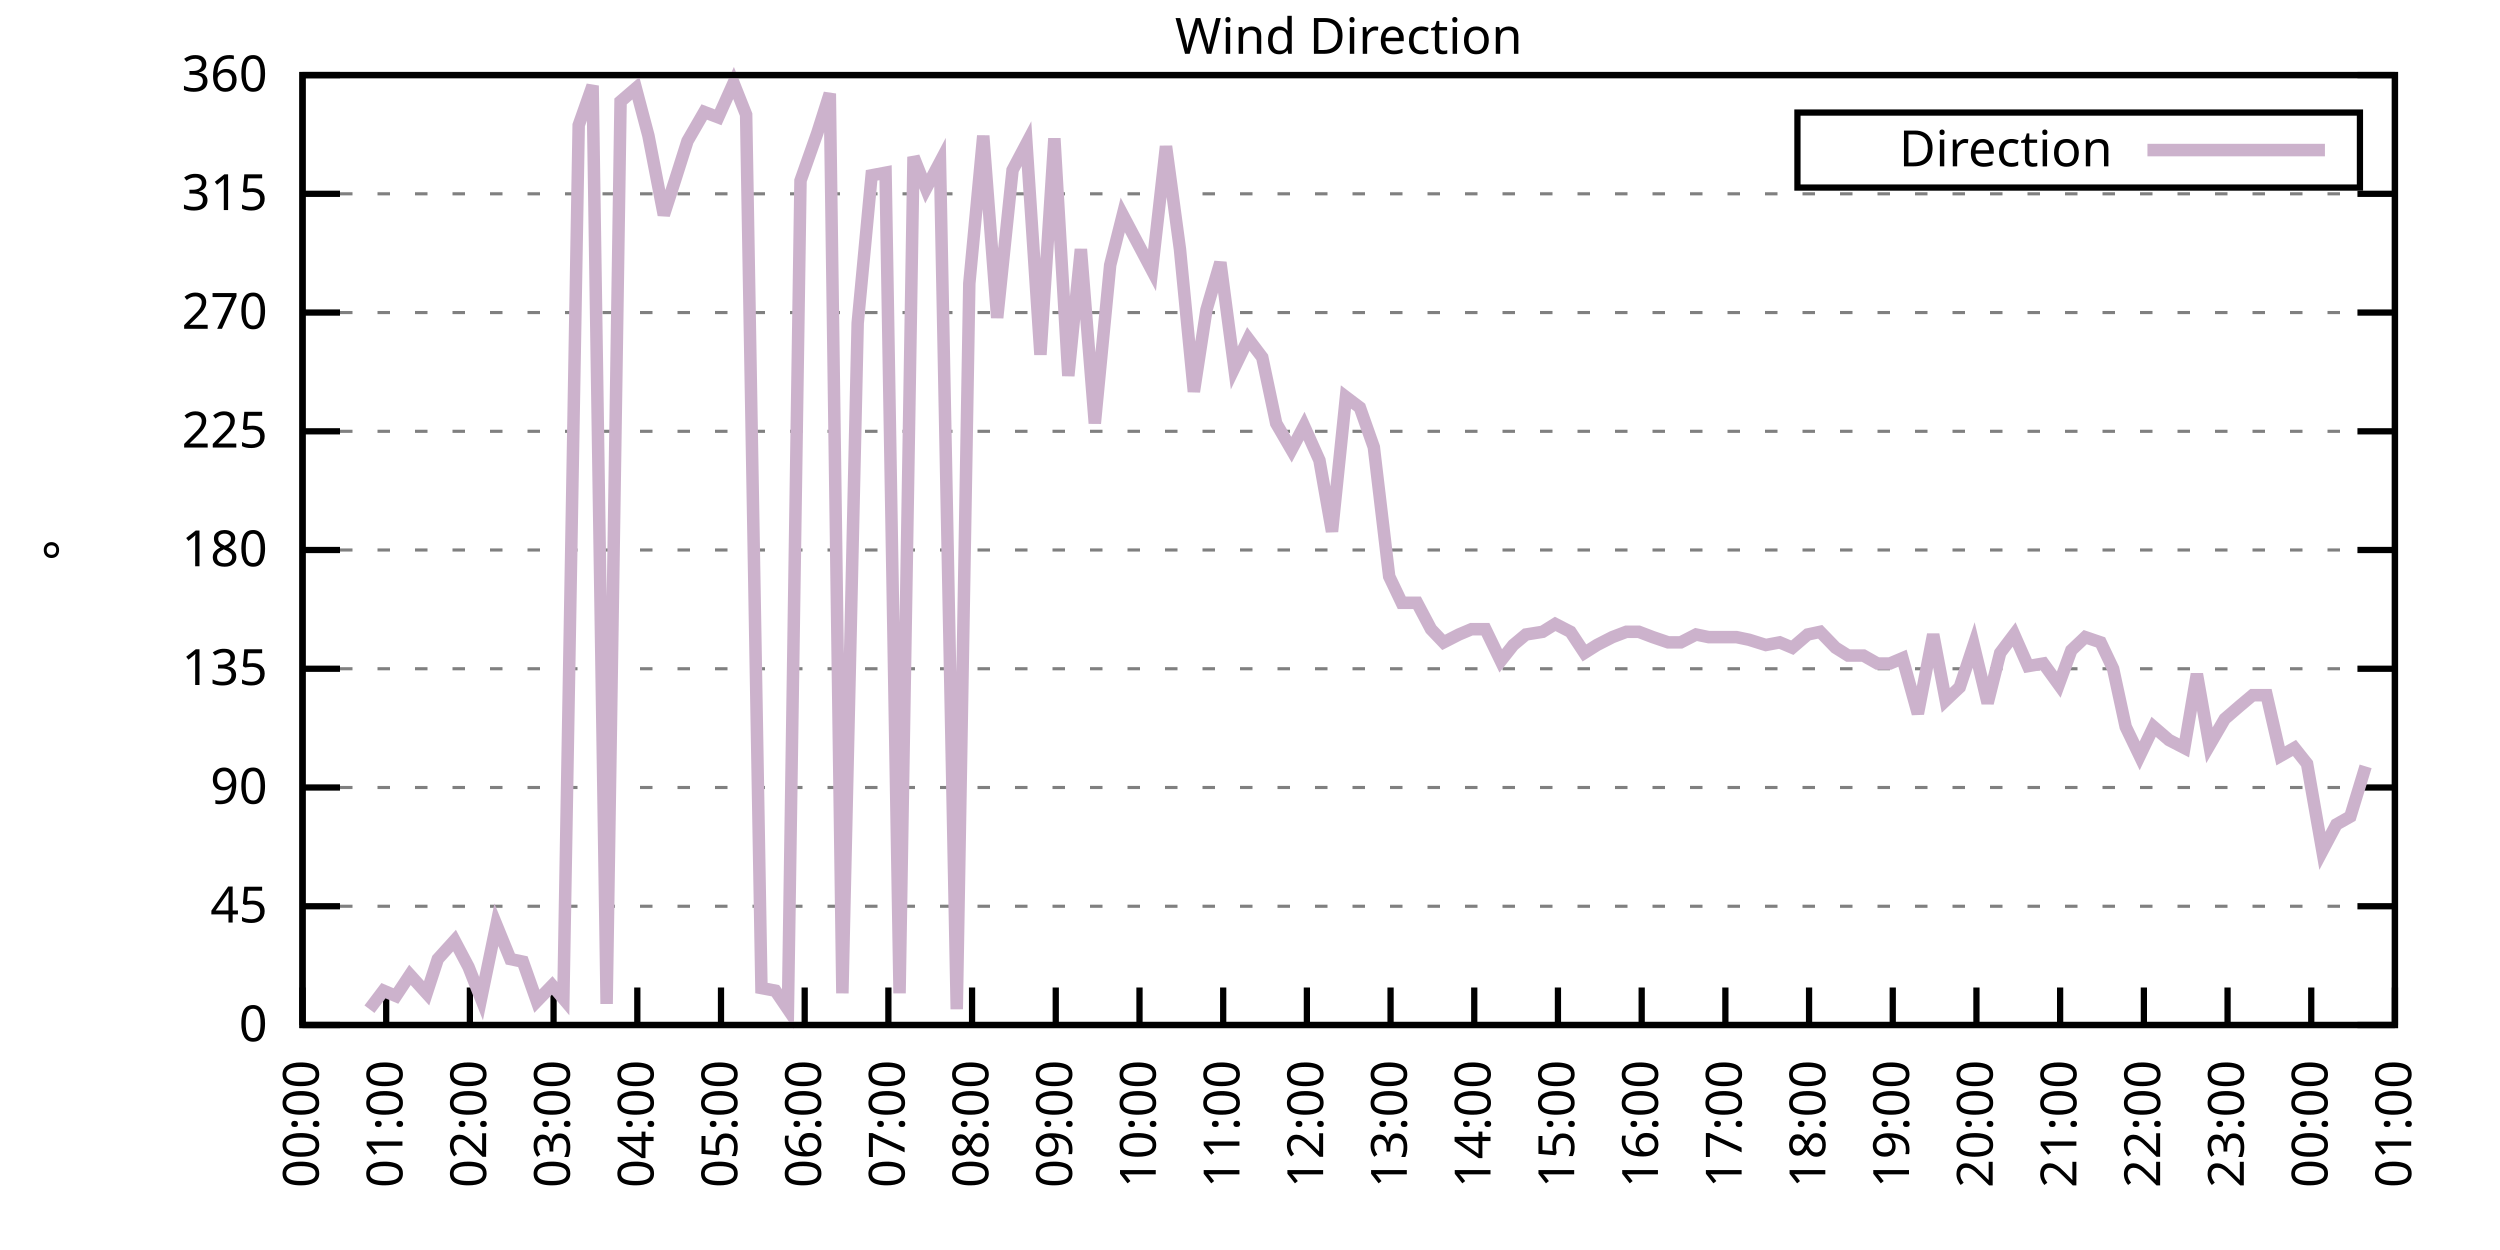
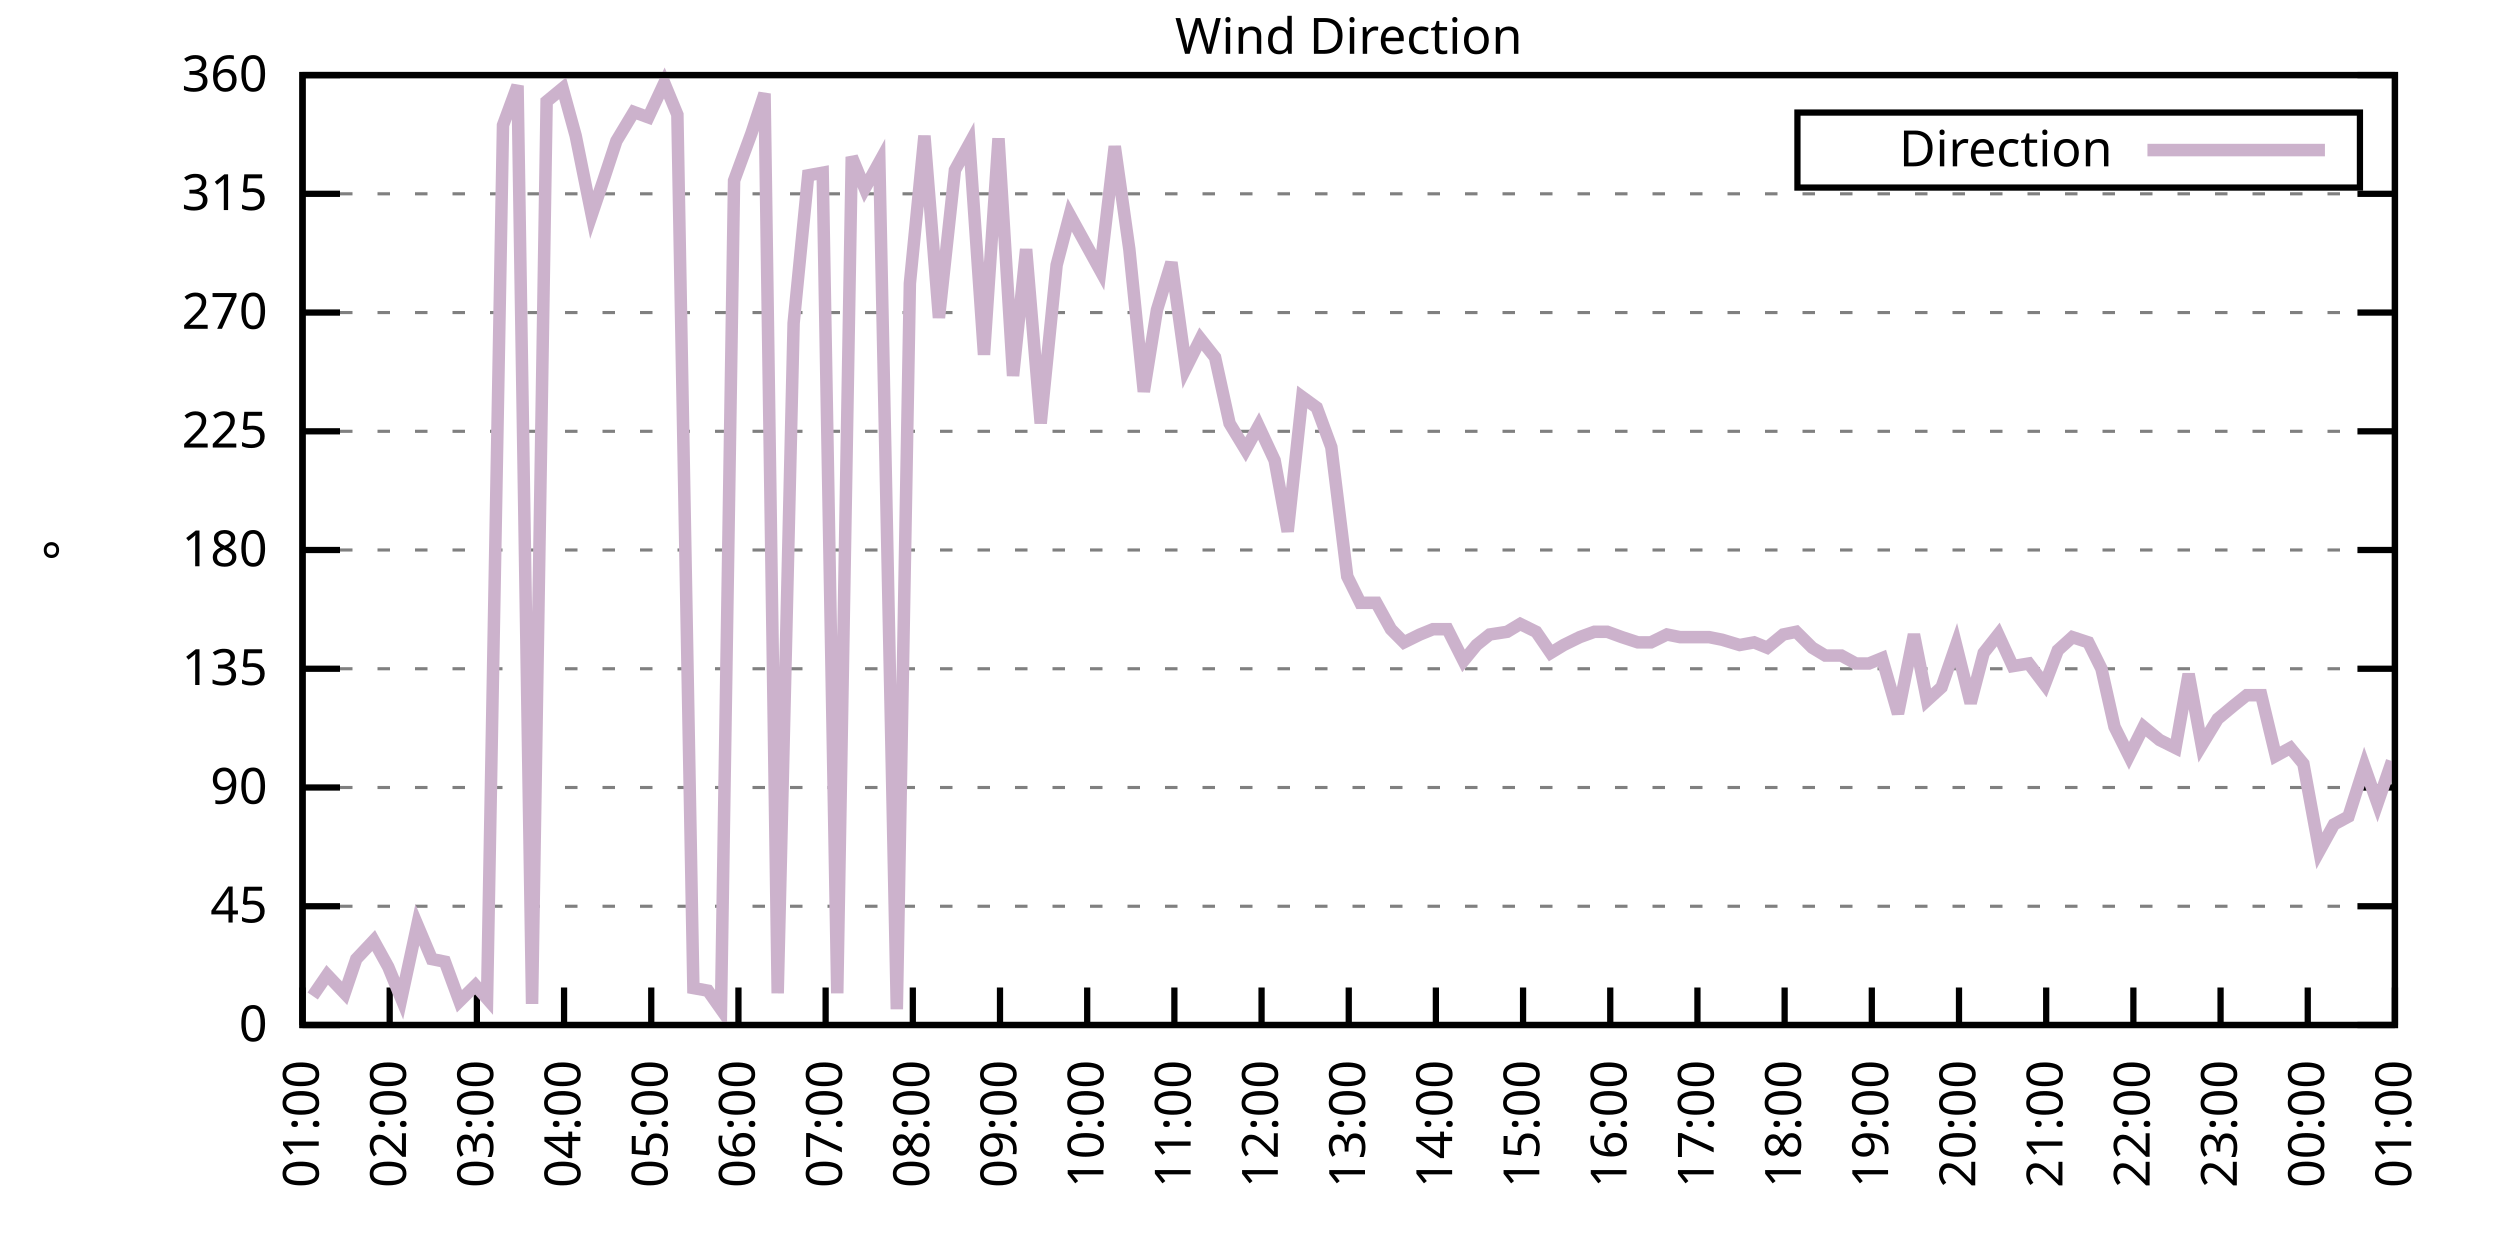
<svg xmlns="http://www.w3.org/2000/svg" xmlns:xlink="http://www.w3.org/1999/xlink" width="400" height="200" viewBox="0 0 400 200">
  <g id="gnuplot_canvas">
    <rect x="0" y="0" width="400" height="200" fill="none" />
    <defs>
      <circle id="gpDot" r="0.5" stroke-width="0.5" stroke="currentColor" />
      <path id="gpPt0" stroke-width="0.333" stroke="currentColor" d="M-1,0 h2 M0,-1 v2" />
      <path id="gpPt1" stroke-width="0.333" stroke="currentColor" d="M-1,-1 L1,1 M1,-1 L-1,1" />
      <path id="gpPt2" stroke-width="0.333" stroke="currentColor" d="M-1,0 L1,0 M0,-1 L0,1 M-1,-1 L1,1 M-1,1 L1,-1" />
      <rect id="gpPt3" stroke-width="0.333" stroke="currentColor" x="-1" y="-1" width="2" height="2" />
      <rect id="gpPt4" stroke-width="0.333" stroke="currentColor" fill="currentColor" x="-1" y="-1" width="2" height="2" />
      <circle id="gpPt5" stroke-width="0.333" stroke="currentColor" cx="0" cy="0" r="1" />
      <use xlink:href="#gpPt5" id="gpPt6" fill="currentColor" stroke="none" />
      <path id="gpPt7" stroke-width="0.333" stroke="currentColor" d="M0,-1.33 L-1.33,0.67 L1.33,0.67 z" />
      <use xlink:href="#gpPt7" id="gpPt8" fill="currentColor" stroke="none" />
      <use xlink:href="#gpPt7" id="gpPt9" stroke="currentColor" transform="rotate(180)" />
      <use xlink:href="#gpPt9" id="gpPt10" fill="currentColor" stroke="none" />
      <use xlink:href="#gpPt3" id="gpPt11" stroke="currentColor" transform="rotate(45)" />
      <use xlink:href="#gpPt11" id="gpPt12" fill="currentColor" stroke="none" />
      <path id="gpPt13" stroke-width="0.333" stroke="currentColor" d="M0,1.330 L1.265,0.411 L0.782,-1.067 L-0.782,-1.076 L-1.265,0.411 z" />
      <use xlink:href="#gpPt13" id="gpPt14" fill="currentColor" stroke="none" />
      <filter id="textbox" filterUnits="objectBoundingBox" x="0" y="0" height="1" width="1">
        <feFlood flood-color="white" flood-opacity="1" result="bgnd" />
        <feComposite in="SourceGraphic" in2="bgnd" operator="atop" />
      </filter>
      <filter id="greybox" filterUnits="objectBoundingBox" x="0" y="0" height="1" width="1">
        <feFlood flood-color="lightgrey" flood-opacity="1" result="grey" />
        <feComposite in="SourceGraphic" in2="grey" operator="atop" />
      </filter>
    </defs>
    <g fill="none" color="white" stroke="currentColor" stroke-width="1.00" stroke-linecap="butt" stroke-linejoin="miter">
</g>
    <g fill="none" color="black" stroke="currentColor" stroke-width="1.00" stroke-linecap="butt" stroke-linejoin="miter">
      <g stroke="none" shape-rendering="crispEdges">
        <polygon fill="rgb(255, 255, 255)" points="48.40,164.00 383.18,164.00 383.18,12.02 48.40,12.02 " />
      </g>
    </g>
    <g fill="none" color="black" stroke="currentColor" stroke-width="1.00" stroke-linecap="butt" stroke-linejoin="miter">
</g>
    <g fill="none" color="black" stroke="black" stroke-width="0.50" stroke-linecap="butt" stroke-linejoin="miter">
</g>
    <g fill="none" color="gray" stroke="currentColor" stroke-width="0.50" stroke-linecap="butt" stroke-linejoin="miter">
      <path stroke="gray" stroke-dasharray="2,4" class="gridline" d="M48.40,164.00 L383.19,164.00  " />
    </g>
    <g fill="none" color="gray" stroke="gray" stroke-width="1.00" stroke-linecap="butt" stroke-linejoin="miter">
</g>
    <g fill="none" color="black" stroke="currentColor" stroke-width="1.00" stroke-linecap="butt" stroke-linejoin="miter">
      <path stroke="black" d="M48.40,164.00 L54.40,164.00 M383.19,164.00 L377.19,164.00  " />
      <g transform="translate(42.80,166.60)" stroke="none" fill="black" font-family="Sans" font-size="8.00" text-anchor="end">
        <text>
          <tspan font-family="Sans"> 0</tspan>
        </text>
      </g>
    </g>
    <g fill="none" color="black" stroke="currentColor" stroke-width="1.00" stroke-linecap="butt" stroke-linejoin="miter">
</g>
    <g fill="none" color="black" stroke="black" stroke-width="0.50" stroke-linecap="butt" stroke-linejoin="miter">
</g>
    <g fill="none" color="gray" stroke="currentColor" stroke-width="0.50" stroke-linecap="butt" stroke-linejoin="miter">
      <path stroke="gray" stroke-dasharray="2,4" class="gridline" d="M48.40,145.00 L383.19,145.00  " />
    </g>
    <g fill="none" color="gray" stroke="gray" stroke-width="1.00" stroke-linecap="butt" stroke-linejoin="miter">
</g>
    <g fill="none" color="black" stroke="currentColor" stroke-width="1.00" stroke-linecap="butt" stroke-linejoin="miter">
      <path stroke="black" d="M48.40,145.00 L54.40,145.00 M383.19,145.00 L377.19,145.00  " />
      <g transform="translate(42.80,147.60)" stroke="none" fill="black" font-family="Sans" font-size="8.00" text-anchor="end">
        <text>
          <tspan font-family="Sans"> 45</tspan>
        </text>
      </g>
    </g>
    <g fill="none" color="black" stroke="currentColor" stroke-width="1.00" stroke-linecap="butt" stroke-linejoin="miter">
</g>
    <g fill="none" color="black" stroke="black" stroke-width="0.50" stroke-linecap="butt" stroke-linejoin="miter">
</g>
    <g fill="none" color="gray" stroke="currentColor" stroke-width="0.50" stroke-linecap="butt" stroke-linejoin="miter">
      <path stroke="gray" stroke-dasharray="2,4" class="gridline" d="M48.40,126.00 L383.19,126.00  " />
    </g>
    <g fill="none" color="gray" stroke="gray" stroke-width="1.00" stroke-linecap="butt" stroke-linejoin="miter">
</g>
    <g fill="none" color="black" stroke="currentColor" stroke-width="1.00" stroke-linecap="butt" stroke-linejoin="miter">
      <path stroke="black" d="M48.40,126.00 L54.40,126.00 M383.19,126.00 L377.19,126.00  " />
      <g transform="translate(42.80,128.60)" stroke="none" fill="black" font-family="Sans" font-size="8.00" text-anchor="end">
        <text>
          <tspan font-family="Sans"> 90</tspan>
        </text>
      </g>
    </g>
    <g fill="none" color="black" stroke="currentColor" stroke-width="1.00" stroke-linecap="butt" stroke-linejoin="miter">
</g>
    <g fill="none" color="black" stroke="black" stroke-width="0.50" stroke-linecap="butt" stroke-linejoin="miter">
</g>
    <g fill="none" color="gray" stroke="currentColor" stroke-width="0.50" stroke-linecap="butt" stroke-linejoin="miter">
      <path stroke="gray" stroke-dasharray="2,4" class="gridline" d="M48.40,107.00 L383.19,107.00  " />
    </g>
    <g fill="none" color="gray" stroke="gray" stroke-width="1.00" stroke-linecap="butt" stroke-linejoin="miter">
</g>
    <g fill="none" color="black" stroke="currentColor" stroke-width="1.00" stroke-linecap="butt" stroke-linejoin="miter">
      <path stroke="black" d="M48.40,107.00 L54.40,107.00 M383.19,107.00 L377.19,107.00  " />
      <g transform="translate(42.80,109.60)" stroke="none" fill="black" font-family="Sans" font-size="8.00" text-anchor="end">
        <text>
          <tspan font-family="Sans"> 135</tspan>
        </text>
      </g>
    </g>
    <g fill="none" color="black" stroke="currentColor" stroke-width="1.00" stroke-linecap="butt" stroke-linejoin="miter">
</g>
    <g fill="none" color="black" stroke="black" stroke-width="0.50" stroke-linecap="butt" stroke-linejoin="miter">
</g>
    <g fill="none" color="gray" stroke="currentColor" stroke-width="0.50" stroke-linecap="butt" stroke-linejoin="miter">
      <path stroke="gray" stroke-dasharray="2,4" class="gridline" d="M48.40,88.00 L383.19,88.00  " />
    </g>
    <g fill="none" color="gray" stroke="gray" stroke-width="1.00" stroke-linecap="butt" stroke-linejoin="miter">
</g>
    <g fill="none" color="black" stroke="currentColor" stroke-width="1.00" stroke-linecap="butt" stroke-linejoin="miter">
      <path stroke="black" d="M48.40,88.00 L54.40,88.00 M383.19,88.00 L377.19,88.00  " />
      <g transform="translate(42.80,90.60)" stroke="none" fill="black" font-family="Sans" font-size="8.00" text-anchor="end">
        <text>
          <tspan font-family="Sans"> 180</tspan>
        </text>
      </g>
    </g>
    <g fill="none" color="black" stroke="currentColor" stroke-width="1.00" stroke-linecap="butt" stroke-linejoin="miter">
</g>
    <g fill="none" color="black" stroke="black" stroke-width="0.50" stroke-linecap="butt" stroke-linejoin="miter">
</g>
    <g fill="none" color="gray" stroke="currentColor" stroke-width="0.50" stroke-linecap="butt" stroke-linejoin="miter">
      <path stroke="gray" stroke-dasharray="2,4" class="gridline" d="M48.40,69.01 L383.19,69.01  " />
    </g>
    <g fill="none" color="gray" stroke="gray" stroke-width="1.00" stroke-linecap="butt" stroke-linejoin="miter">
</g>
    <g fill="none" color="black" stroke="currentColor" stroke-width="1.00" stroke-linecap="butt" stroke-linejoin="miter">
      <path stroke="black" d="M48.40,69.01 L54.40,69.01 M383.19,69.01 L377.19,69.01  " />
      <g transform="translate(42.80,71.61)" stroke="none" fill="black" font-family="Sans" font-size="8.00" text-anchor="end">
        <text>
          <tspan font-family="Sans"> 225</tspan>
        </text>
      </g>
    </g>
    <g fill="none" color="black" stroke="currentColor" stroke-width="1.00" stroke-linecap="butt" stroke-linejoin="miter">
</g>
    <g fill="none" color="black" stroke="black" stroke-width="0.50" stroke-linecap="butt" stroke-linejoin="miter">
</g>
    <g fill="none" color="gray" stroke="currentColor" stroke-width="0.50" stroke-linecap="butt" stroke-linejoin="miter">
      <path stroke="gray" stroke-dasharray="2,4" class="gridline" d="M48.40,50.01 L383.19,50.01  " />
    </g>
    <g fill="none" color="gray" stroke="gray" stroke-width="1.00" stroke-linecap="butt" stroke-linejoin="miter">
</g>
    <g fill="none" color="black" stroke="currentColor" stroke-width="1.00" stroke-linecap="butt" stroke-linejoin="miter">
      <path stroke="black" d="M48.40,50.01 L54.40,50.01 M383.19,50.01 L377.19,50.01  " />
      <g transform="translate(42.80,52.61)" stroke="none" fill="black" font-family="Sans" font-size="8.00" text-anchor="end">
        <text>
          <tspan font-family="Sans"> 270</tspan>
        </text>
      </g>
    </g>
    <g fill="none" color="black" stroke="currentColor" stroke-width="1.00" stroke-linecap="butt" stroke-linejoin="miter">
</g>
    <g fill="none" color="black" stroke="black" stroke-width="0.50" stroke-linecap="butt" stroke-linejoin="miter">
</g>
    <g fill="none" color="gray" stroke="currentColor" stroke-width="0.50" stroke-linecap="butt" stroke-linejoin="miter">
      <path stroke="gray" stroke-dasharray="2,4" class="gridline" d="M48.40,31.01 L383.19,31.01  " />
    </g>
    <g fill="none" color="gray" stroke="gray" stroke-width="1.00" stroke-linecap="butt" stroke-linejoin="miter">
</g>
    <g fill="none" color="black" stroke="currentColor" stroke-width="1.00" stroke-linecap="butt" stroke-linejoin="miter">
      <path stroke="black" d="M48.40,31.01 L54.40,31.01 M383.19,31.01 L377.19,31.01  " />
      <g transform="translate(42.80,33.61)" stroke="none" fill="black" font-family="Sans" font-size="8.00" text-anchor="end">
        <text>
          <tspan font-family="Sans"> 315</tspan>
        </text>
      </g>
    </g>
    <g fill="none" color="black" stroke="currentColor" stroke-width="1.00" stroke-linecap="butt" stroke-linejoin="miter">
</g>
    <g fill="none" color="black" stroke="black" stroke-width="0.50" stroke-linecap="butt" stroke-linejoin="miter">
</g>
    <g fill="none" color="gray" stroke="currentColor" stroke-width="0.50" stroke-linecap="butt" stroke-linejoin="miter">
      <path stroke="gray" stroke-dasharray="2,4" class="gridline" d="M48.40,12.01 L383.19,12.01  " />
    </g>
    <g fill="none" color="gray" stroke="gray" stroke-width="1.00" stroke-linecap="butt" stroke-linejoin="miter">
</g>
    <g fill="none" color="black" stroke="currentColor" stroke-width="1.00" stroke-linecap="butt" stroke-linejoin="miter">
      <path stroke="black" d="M48.40,12.01 L54.40,12.01 M383.19,12.01 L377.19,12.01  " />
      <g transform="translate(42.80,14.61)" stroke="none" fill="black" font-family="Sans" font-size="8.00" text-anchor="end">
        <text>
          <tspan font-family="Sans"> 360</tspan>
        </text>
      </g>
    </g>
    <g fill="none" color="black" stroke="currentColor" stroke-width="1.00" stroke-linecap="butt" stroke-linejoin="miter">
      <path stroke="black" d="M48.40,164.00 L48.40,158.00  " />
      <g transform="translate(51.00,169.60) rotate(270.00)" stroke="none" fill="black" font-family="Sans" font-size="8.00" text-anchor="end">
        <text>
-           <tspan font-family="Sans">00:00</tspan>
-         </text>
-       </g>
-     </g>
-     <g fill="none" color="black" stroke="currentColor" stroke-width="1.00" stroke-linecap="butt" stroke-linejoin="miter">
-       <path stroke="black" d="M61.79,164.00 L61.79,158.00  " />
-       <g transform="translate(64.39,169.60) rotate(270.00)" stroke="none" fill="black" font-family="Sans" font-size="8.00" text-anchor="end">
-         <text>
          <tspan font-family="Sans">01:00</tspan>
        </text>
      </g>
    </g>
    <g fill="none" color="black" stroke="currentColor" stroke-width="1.00" stroke-linecap="butt" stroke-linejoin="miter">
-       <path stroke="black" d="M75.18,164.00 L75.18,158.00  " />
-       <g transform="translate(77.78,169.60) rotate(270.00)" stroke="none" fill="black" font-family="Sans" font-size="8.00" text-anchor="end">
+       <path stroke="black" d="M62.35,164.00 L62.35,158.00  " />
+       <g transform="translate(64.95,169.60) rotate(270.00)" stroke="none" fill="black" font-family="Sans" font-size="8.00" text-anchor="end">
        <text>
          <tspan font-family="Sans">02:00</tspan>
        </text>
      </g>
    </g>
    <g fill="none" color="black" stroke="currentColor" stroke-width="1.00" stroke-linecap="butt" stroke-linejoin="miter">
-       <path stroke="black" d="M88.57,164.00 L88.57,158.00  " />
-       <g transform="translate(91.17,169.60) rotate(270.00)" stroke="none" fill="black" font-family="Sans" font-size="8.00" text-anchor="end">
+       <path stroke="black" d="M76.30,164.00 L76.30,158.00  " />
+       <g transform="translate(78.90,169.60) rotate(270.00)" stroke="none" fill="black" font-family="Sans" font-size="8.00" text-anchor="end">
        <text>
          <tspan font-family="Sans">03:00</tspan>
        </text>
      </g>
    </g>
    <g fill="none" color="black" stroke="currentColor" stroke-width="1.00" stroke-linecap="butt" stroke-linejoin="miter">
-       <path stroke="black" d="M101.97,164.00 L101.97,158.00  " />
-       <g transform="translate(104.57,169.60) rotate(270.00)" stroke="none" fill="black" font-family="Sans" font-size="8.00" text-anchor="end">
+       <path stroke="black" d="M90.25,164.00 L90.25,158.00  " />
+       <g transform="translate(92.85,169.60) rotate(270.00)" stroke="none" fill="black" font-family="Sans" font-size="8.00" text-anchor="end">
        <text>
          <tspan font-family="Sans">04:00</tspan>
        </text>
      </g>
    </g>
    <g fill="none" color="black" stroke="currentColor" stroke-width="1.00" stroke-linecap="butt" stroke-linejoin="miter">
-       <path stroke="black" d="M115.36,164.00 L115.36,158.00  " />
-       <g transform="translate(117.96,169.60) rotate(270.00)" stroke="none" fill="black" font-family="Sans" font-size="8.00" text-anchor="end">
+       <path stroke="black" d="M104.20,164.00 L104.20,158.00  " />
+       <g transform="translate(106.80,169.60) rotate(270.00)" stroke="none" fill="black" font-family="Sans" font-size="8.00" text-anchor="end">
        <text>
          <tspan font-family="Sans">05:00</tspan>
        </text>
      </g>
    </g>
    <g fill="none" color="black" stroke="currentColor" stroke-width="1.00" stroke-linecap="butt" stroke-linejoin="miter">
-       <path stroke="black" d="M128.75,164.00 L128.75,158.00  " />
-       <g transform="translate(131.35,169.60) rotate(270.00)" stroke="none" fill="black" font-family="Sans" font-size="8.00" text-anchor="end">
+       <path stroke="black" d="M118.15,164.00 L118.15,158.00  " />
+       <g transform="translate(120.75,169.60) rotate(270.00)" stroke="none" fill="black" font-family="Sans" font-size="8.00" text-anchor="end">
        <text>
          <tspan font-family="Sans">06:00</tspan>
        </text>
      </g>
    </g>
    <g fill="none" color="black" stroke="currentColor" stroke-width="1.00" stroke-linecap="butt" stroke-linejoin="miter">
-       <path stroke="black" d="M142.14,164.00 L142.14,158.00  " />
-       <g transform="translate(144.74,169.60) rotate(270.00)" stroke="none" fill="black" font-family="Sans" font-size="8.00" text-anchor="end">
+       <path stroke="black" d="M132.10,164.00 L132.10,158.00  " />
+       <g transform="translate(134.70,169.60) rotate(270.00)" stroke="none" fill="black" font-family="Sans" font-size="8.00" text-anchor="end">
        <text>
          <tspan font-family="Sans">07:00</tspan>
        </text>
      </g>
    </g>
    <g fill="none" color="black" stroke="currentColor" stroke-width="1.00" stroke-linecap="butt" stroke-linejoin="miter">
-       <path stroke="black" d="M155.53,164.00 L155.53,158.00  " />
-       <g transform="translate(158.13,169.60) rotate(270.00)" stroke="none" fill="black" font-family="Sans" font-size="8.00" text-anchor="end">
+       <path stroke="black" d="M146.05,164.00 L146.05,158.00  " />
+       <g transform="translate(148.65,169.60) rotate(270.00)" stroke="none" fill="black" font-family="Sans" font-size="8.00" text-anchor="end">
        <text>
          <tspan font-family="Sans">08:00</tspan>
        </text>
      </g>
    </g>
    <g fill="none" color="black" stroke="currentColor" stroke-width="1.00" stroke-linecap="butt" stroke-linejoin="miter">
-       <path stroke="black" d="M168.92,164.00 L168.92,158.00  " />
-       <g transform="translate(171.52,169.60) rotate(270.00)" stroke="none" fill="black" font-family="Sans" font-size="8.00" text-anchor="end">
+       <path stroke="black" d="M160.00,164.00 L160.00,158.00  " />
+       <g transform="translate(162.60,169.60) rotate(270.00)" stroke="none" fill="black" font-family="Sans" font-size="8.00" text-anchor="end">
        <text>
          <tspan font-family="Sans">09:00</tspan>
        </text>
      </g>
    </g>
    <g fill="none" color="black" stroke="currentColor" stroke-width="1.00" stroke-linecap="butt" stroke-linejoin="miter">
-       <path stroke="black" d="M182.32,164.00 L182.32,158.00  " />
-       <g transform="translate(184.92,169.60) rotate(270.00)" stroke="none" fill="black" font-family="Sans" font-size="8.00" text-anchor="end">
+       <path stroke="black" d="M173.95,164.00 L173.95,158.00  " />
+       <g transform="translate(176.55,169.60) rotate(270.00)" stroke="none" fill="black" font-family="Sans" font-size="8.00" text-anchor="end">
        <text>
          <tspan font-family="Sans">10:00</tspan>
        </text>
      </g>
    </g>
    <g fill="none" color="black" stroke="currentColor" stroke-width="1.00" stroke-linecap="butt" stroke-linejoin="miter">
-       <path stroke="black" d="M195.71,164.00 L195.71,158.00  " />
-       <g transform="translate(198.31,169.60) rotate(270.00)" stroke="none" fill="black" font-family="Sans" font-size="8.00" text-anchor="end">
+       <path stroke="black" d="M187.90,164.00 L187.90,158.00  " />
+       <g transform="translate(190.50,169.60) rotate(270.00)" stroke="none" fill="black" font-family="Sans" font-size="8.00" text-anchor="end">
        <text>
          <tspan font-family="Sans">11:00</tspan>
        </text>
      </g>
    </g>
    <g fill="none" color="black" stroke="currentColor" stroke-width="1.00" stroke-linecap="butt" stroke-linejoin="miter">
-       <path stroke="black" d="M209.10,164.00 L209.10,158.00  " />
-       <g transform="translate(211.70,169.60) rotate(270.00)" stroke="none" fill="black" font-family="Sans" font-size="8.00" text-anchor="end">
+       <path stroke="black" d="M201.85,164.00 L201.85,158.00  " />
+       <g transform="translate(204.45,169.60) rotate(270.00)" stroke="none" fill="black" font-family="Sans" font-size="8.00" text-anchor="end">
        <text>
          <tspan font-family="Sans">12:00</tspan>
        </text>
      </g>
    </g>
    <g fill="none" color="black" stroke="currentColor" stroke-width="1.00" stroke-linecap="butt" stroke-linejoin="miter">
-       <path stroke="black" d="M222.49,164.00 L222.49,158.00  " />
-       <g transform="translate(225.09,169.60) rotate(270.00)" stroke="none" fill="black" font-family="Sans" font-size="8.00" text-anchor="end">
+       <path stroke="black" d="M215.80,164.00 L215.80,158.00  " />
+       <g transform="translate(218.40,169.60) rotate(270.00)" stroke="none" fill="black" font-family="Sans" font-size="8.00" text-anchor="end">
        <text>
          <tspan font-family="Sans">13:00</tspan>
        </text>
      </g>
    </g>
    <g fill="none" color="black" stroke="currentColor" stroke-width="1.00" stroke-linecap="butt" stroke-linejoin="miter">
-       <path stroke="black" d="M235.88,164.00 L235.88,158.00  " />
-       <g transform="translate(238.48,169.60) rotate(270.00)" stroke="none" fill="black" font-family="Sans" font-size="8.00" text-anchor="end">
+       <path stroke="black" d="M229.74,164.00 L229.74,158.00  " />
+       <g transform="translate(232.34,169.60) rotate(270.00)" stroke="none" fill="black" font-family="Sans" font-size="8.00" text-anchor="end">
        <text>
          <tspan font-family="Sans">14:00</tspan>
        </text>
      </g>
    </g>
    <g fill="none" color="black" stroke="currentColor" stroke-width="1.00" stroke-linecap="butt" stroke-linejoin="miter">
-       <path stroke="black" d="M249.27,164.00 L249.27,158.00  " />
-       <g transform="translate(251.87,169.60) rotate(270.00)" stroke="none" fill="black" font-family="Sans" font-size="8.00" text-anchor="end">
+       <path stroke="black" d="M243.69,164.00 L243.69,158.00  " />
+       <g transform="translate(246.29,169.60) rotate(270.00)" stroke="none" fill="black" font-family="Sans" font-size="8.00" text-anchor="end">
        <text>
          <tspan font-family="Sans">15:00</tspan>
        </text>
      </g>
    </g>
    <g fill="none" color="black" stroke="currentColor" stroke-width="1.00" stroke-linecap="butt" stroke-linejoin="miter">
-       <path stroke="black" d="M262.67,164.00 L262.67,158.00  " />
-       <g transform="translate(265.27,169.60) rotate(270.00)" stroke="none" fill="black" font-family="Sans" font-size="8.00" text-anchor="end">
+       <path stroke="black" d="M257.64,164.00 L257.64,158.00  " />
+       <g transform="translate(260.24,169.60) rotate(270.00)" stroke="none" fill="black" font-family="Sans" font-size="8.00" text-anchor="end">
        <text>
          <tspan font-family="Sans">16:00</tspan>
        </text>
      </g>
    </g>
    <g fill="none" color="black" stroke="currentColor" stroke-width="1.00" stroke-linecap="butt" stroke-linejoin="miter">
-       <path stroke="black" d="M276.06,164.00 L276.06,158.00  " />
-       <g transform="translate(278.66,169.60) rotate(270.00)" stroke="none" fill="black" font-family="Sans" font-size="8.00" text-anchor="end">
+       <path stroke="black" d="M271.59,164.00 L271.59,158.00  " />
+       <g transform="translate(274.19,169.60) rotate(270.00)" stroke="none" fill="black" font-family="Sans" font-size="8.00" text-anchor="end">
        <text>
          <tspan font-family="Sans">17:00</tspan>
        </text>
      </g>
    </g>
    <g fill="none" color="black" stroke="currentColor" stroke-width="1.00" stroke-linecap="butt" stroke-linejoin="miter">
-       <path stroke="black" d="M289.45,164.00 L289.45,158.00  " />
-       <g transform="translate(292.05,169.60) rotate(270.00)" stroke="none" fill="black" font-family="Sans" font-size="8.00" text-anchor="end">
+       <path stroke="black" d="M285.54,164.00 L285.54,158.00  " />
+       <g transform="translate(288.14,169.60) rotate(270.00)" stroke="none" fill="black" font-family="Sans" font-size="8.00" text-anchor="end">
        <text>
          <tspan font-family="Sans">18:00</tspan>
        </text>
      </g>
    </g>
    <g fill="none" color="black" stroke="currentColor" stroke-width="1.00" stroke-linecap="butt" stroke-linejoin="miter">
-       <path stroke="black" d="M302.84,164.00 L302.84,158.00  " />
-       <g transform="translate(305.44,169.60) rotate(270.00)" stroke="none" fill="black" font-family="Sans" font-size="8.00" text-anchor="end">
+       <path stroke="black" d="M299.49,164.00 L299.49,158.00  " />
+       <g transform="translate(302.09,169.60) rotate(270.00)" stroke="none" fill="black" font-family="Sans" font-size="8.00" text-anchor="end">
        <text>
          <tspan font-family="Sans">19:00</tspan>
        </text>
      </g>
    </g>
    <g fill="none" color="black" stroke="currentColor" stroke-width="1.00" stroke-linecap="butt" stroke-linejoin="miter">
-       <path stroke="black" d="M316.23,164.00 L316.23,158.00  " />
-       <g transform="translate(318.83,169.60) rotate(270.00)" stroke="none" fill="black" font-family="Sans" font-size="8.00" text-anchor="end">
+       <path stroke="black" d="M313.44,164.00 L313.44,158.00  " />
+       <g transform="translate(316.04,169.60) rotate(270.00)" stroke="none" fill="black" font-family="Sans" font-size="8.00" text-anchor="end">
        <text>
          <tspan font-family="Sans">20:00</tspan>
        </text>
      </g>
    </g>
    <g fill="none" color="black" stroke="currentColor" stroke-width="1.00" stroke-linecap="butt" stroke-linejoin="miter">
-       <path stroke="black" d="M329.62,164.00 L329.62,158.00  " />
-       <g transform="translate(332.22,169.60) rotate(270.00)" stroke="none" fill="black" font-family="Sans" font-size="8.00" text-anchor="end">
+       <path stroke="black" d="M327.39,164.00 L327.39,158.00  " />
+       <g transform="translate(329.99,169.60) rotate(270.00)" stroke="none" fill="black" font-family="Sans" font-size="8.00" text-anchor="end">
        <text>
          <tspan font-family="Sans">21:00</tspan>
        </text>
      </g>
    </g>
    <g fill="none" color="black" stroke="currentColor" stroke-width="1.00" stroke-linecap="butt" stroke-linejoin="miter">
-       <path stroke="black" d="M343.02,164.00 L343.02,158.00  " />
-       <g transform="translate(345.62,169.60) rotate(270.00)" stroke="none" fill="black" font-family="Sans" font-size="8.00" text-anchor="end">
+       <path stroke="black" d="M341.34,164.00 L341.34,158.00  " />
+       <g transform="translate(343.94,169.60) rotate(270.00)" stroke="none" fill="black" font-family="Sans" font-size="8.00" text-anchor="end">
        <text>
          <tspan font-family="Sans">22:00</tspan>
        </text>
      </g>
    </g>
    <g fill="none" color="black" stroke="currentColor" stroke-width="1.00" stroke-linecap="butt" stroke-linejoin="miter">
-       <path stroke="black" d="M356.41,164.00 L356.41,158.00  " />
-       <g transform="translate(359.01,169.60) rotate(270.00)" stroke="none" fill="black" font-family="Sans" font-size="8.00" text-anchor="end">
+       <path stroke="black" d="M355.29,164.00 L355.29,158.00  " />
+       <g transform="translate(357.89,169.60) rotate(270.00)" stroke="none" fill="black" font-family="Sans" font-size="8.00" text-anchor="end">
        <text>
          <tspan font-family="Sans">23:00</tspan>
        </text>
      </g>
    </g>
    <g fill="none" color="black" stroke="currentColor" stroke-width="1.00" stroke-linecap="butt" stroke-linejoin="miter">
-       <path stroke="black" d="M369.80,164.00 L369.80,158.00  " />
-       <g transform="translate(372.40,169.60) rotate(270.00)" stroke="none" fill="black" font-family="Sans" font-size="8.00" text-anchor="end">
+       <path stroke="black" d="M369.24,164.00 L369.24,158.00  " />
+       <g transform="translate(371.84,169.60) rotate(270.00)" stroke="none" fill="black" font-family="Sans" font-size="8.00" text-anchor="end">
        <text>
          <tspan font-family="Sans">00:00</tspan>
        </text>
      </g>
    </g>
    <g fill="none" color="black" stroke="currentColor" stroke-width="1.00" stroke-linecap="butt" stroke-linejoin="miter">
      <path stroke="black" d="M383.19,164.00 L383.19,158.00  " />
      <g transform="translate(385.79,169.60) rotate(270.00)" stroke="none" fill="black" font-family="Sans" font-size="8.00" text-anchor="end">
        <text>
          <tspan font-family="Sans">01:00</tspan>
        </text>
      </g>
    </g>
    <g fill="none" color="black" stroke="currentColor" stroke-width="1.00" stroke-linecap="butt" stroke-linejoin="miter">
</g>
    <g fill="none" color="black" stroke="currentColor" stroke-width="1.00" stroke-linecap="butt" stroke-linejoin="miter">
      <path stroke="black" d="M48.40,12.01 L48.40,164.00 L383.19,164.00 L383.19,12.01 L48.40,12.01 Z  " />
    </g>
    <g fill="none" color="black" stroke="currentColor" stroke-width="1.00" stroke-linecap="butt" stroke-linejoin="miter">
</g>
    <g fill="none" color="black" stroke="currentColor" stroke-width="1.00" stroke-linecap="butt" stroke-linejoin="miter">
      <path stroke="black" d="M287.59,30.01 L287.59,18.01 L377.59,18.01 L377.59,30.01 L287.59,30.01 Z  " />
    </g>
    <g id="Wind_direction_plot_1">
      <g fill="none" color="white" stroke="black" stroke-width="2.00" stroke-linecap="butt" stroke-linejoin="miter">
</g>
      <g fill="none" color="black" stroke="currentColor" stroke-width="2.00" stroke-linecap="butt" stroke-linejoin="miter">
        <g transform="translate(337.99,26.61)" stroke="none" fill="black" font-family="Sans" font-size="8.00" text-anchor="end">
          <text>
            <tspan font-family="Sans">Direction</tspan>
          </text>
        </g>
      </g>
      <g fill="none" color="black" stroke="currentColor" stroke-width="2.00" stroke-linecap="butt" stroke-linejoin="miter">
-         <path stroke="rgb(204, 178, 204)" d="M343.59,24.01 L371.99,24.01 M59.11,161.47 L61.35,158.51 L63.35,159.36 L65.59,155.98 L68.26,158.93 L70.05,153.45   L72.73,150.49 L74.96,154.71 L76.97,159.78 L79.42,147.96 L81.66,153.45 L83.66,153.87 L85.90,160.20 L88.35,157.67   L90.14,159.78 L92.59,20.03 L94.82,13.70 L97.06,160.62 L99.29,16.23 L101.74,14.12 L103.75,21.72 L106.21,34.39   L107.99,28.90 L110.00,22.56 L112.68,17.92 L114.91,18.77 L117.37,13.28 L119.38,18.34 L121.83,158.09 L124.06,158.51   L126.07,161.47 L128.08,28.90 L130.76,21.30 L132.77,14.97 L134.78,158.93 L137.23,51.70 L139.46,28.05 L141.69,27.63   L143.93,158.93 L146.16,25.10 L148.17,30.16 L150.40,25.94 L153.08,161.47 L155.09,45.36 L157.32,21.72 L159.55,50.85   L162.01,27.21 L164.24,22.99 L166.47,56.76 L168.70,22.14 L170.93,60.14 L172.94,39.87 L175.17,67.74 L177.63,42.41   L179.64,34.39 L184.32,43.25 L186.56,23.41 L188.79,39.87 L191.02,62.67 L193.03,49.59 L195.26,41.99 L197.49,58.87   L199.73,54.23 L201.96,57.18 L204.19,67.74 L206.64,71.96 L208.65,68.16 L211.11,73.65 L213.12,85.05 L215.35,63.52   L217.58,65.21 L219.81,71.54 L222.27,92.23 L224.28,96.45 L226.73,96.45 L228.96,100.67 L230.97,102.78 L233.43,101.52   L235.44,100.67 L237.67,100.67 L240.12,105.74 L242.13,103.20 L244.14,101.52 L246.82,101.09 L248.83,99.83 L251.28,101.09   L253.51,104.47 L255.52,103.20 L257.98,101.94 L260.21,101.09 L262.22,101.09 L264.45,101.94 L266.91,102.78 L268.92,102.78   L271.37,101.52 L273.38,101.94 L275.61,101.94 L277.84,101.94 L279.85,102.36 L282.53,103.20 L284.76,102.78 L286.77,103.63   L289.23,101.52 L291.23,101.09 L293.69,103.63 L295.70,104.89 L298.15,104.89 L300.39,106.16 L302.39,106.16 L304.40,105.31   L306.86,114.18 L309.31,101.52 L311.32,112.07 L313.55,109.96 L315.79,103.20 L318.02,112.49 L320.03,104.47 L322.26,101.52   L324.49,106.58 L326.95,106.16 L329.40,109.54 L331.41,104.05 L333.64,101.94 L336.10,102.78 L338.10,107.00 L340.11,116.29   L342.35,120.94 L344.58,116.29 L347.03,118.40 L349.49,119.67 L351.50,107.85 L353.51,119.25 L355.96,115.03 L358.42,112.91   L360.42,111.23 L362.66,111.23 L364.89,120.94 L367.12,119.67 L369.13,122.20 L371.58,136.14 L373.82,131.91 L376.05,130.65   L378.50,122.62  " />
+         <path stroke="rgb(204, 178, 204)" d="M343.59,24.01 L371.99,24.01 M50.03,159.36 L52.35,155.98 L55.14,158.93 L57.00,153.45 L59.79,150.49 L62.12,154.71   L64.21,159.78 L66.77,147.96 L69.09,153.45 L71.18,153.87 L73.51,160.20 L76.07,157.67 L77.93,159.78 L80.48,20.03   L82.81,13.70 L85.13,160.62 L87.46,16.23 L90.02,14.12 L92.11,21.72 L94.67,34.39 L96.53,28.90 L98.62,22.56   L101.41,17.92 L103.73,18.77 L106.29,13.28 L108.38,18.34 L110.94,158.09 L113.27,158.51 L115.36,161.47 L117.45,28.90   L120.24,21.30 L122.33,14.97 L124.43,158.93 L126.98,51.70 L129.31,28.05 L131.63,27.63 L133.96,158.93 L136.28,25.10   L138.37,30.16 L140.70,25.94 L143.49,161.47 L145.58,45.36 L147.91,21.72 L150.23,50.85 L152.79,27.21 L155.11,22.99   L157.44,56.76 L159.76,22.14 L162.09,60.14 L164.18,39.87 L166.51,67.74 L169.06,42.41 L171.16,34.39 L176.04,43.25   L178.36,23.41 L180.69,39.87 L183.01,62.67 L185.11,49.59 L187.43,41.99 L189.76,58.87 L192.08,54.23 L194.41,57.18   L196.73,67.74 L199.29,71.96 L201.38,68.16 L203.94,73.65 L206.03,85.05 L208.36,63.52 L210.68,65.21 L213.01,71.54   L215.56,92.23 L217.65,96.45 L220.21,96.45 L222.54,100.67 L224.63,102.78 L227.19,101.52 L229.28,100.67 L231.60,100.67   L234.16,105.74 L236.25,103.20 L238.35,101.52 L241.14,101.09 L243.23,99.83 L245.79,101.09 L248.11,104.47 L250.20,103.20   L252.76,101.94 L255.09,101.09 L257.18,101.09 L259.50,101.94 L262.06,102.78 L264.15,102.78 L266.71,101.52 L268.80,101.94   L271.13,101.94 L273.45,101.94 L275.55,102.36 L278.34,103.20 L280.66,102.78 L282.75,103.63 L285.31,101.52 L287.40,101.09   L289.96,103.63 L292.05,104.89 L294.61,104.89 L296.94,106.16 L299.03,106.16 L301.12,105.31 L303.68,114.18 L306.23,101.52   L308.33,112.07 L310.65,109.96 L312.98,103.20 L315.30,112.49 L317.39,104.47 L319.72,101.52 L322.04,106.58 L324.60,106.16   L327.16,109.54 L329.25,104.05 L331.58,101.94 L334.13,102.78 L336.23,107.00 L338.32,116.29 L340.64,120.94 L342.97,116.29   L345.53,118.40 L348.08,119.67 L350.18,107.85 L352.27,119.25 L354.83,115.03 L357.38,112.91 L359.48,111.23 L361.80,111.23   L364.13,120.94 L366.45,119.67 L368.54,122.20 L371.10,136.14 L373.43,131.91 L375.75,130.65 L378.31,122.62 L380.40,128.54   L382.73,121.78  " />
      </g>
    </g>
    <g fill="none" color="black" stroke="currentColor" stroke-width="2.00" stroke-linecap="butt" stroke-linejoin="miter">
</g>
    <g fill="none" color="black" stroke="black" stroke-width="1.00" stroke-linecap="butt" stroke-linejoin="miter">
</g>
    <g fill="none" color="black" stroke="currentColor" stroke-width="1.00" stroke-linecap="butt" stroke-linejoin="miter">
      <path stroke="black" d="M48.40,12.01 L48.40,164.00 L383.19,164.00 L383.19,12.01 L48.40,12.01 Z  " />
      <g transform="translate(12.80,88.01) rotate(270.00)" stroke="none" fill="black" font-family="Sans" font-size="8.00" text-anchor="middle">
        <text>
          <tspan font-family="Sans">°</tspan>
        </text>
      </g>
    </g>
    <g fill="none" color="black" stroke="currentColor" stroke-width="1.00" stroke-linecap="butt" stroke-linejoin="miter">
</g>
    <g fill="none" color="black" stroke="currentColor" stroke-width="1.00" stroke-linecap="butt" stroke-linejoin="miter">
      <g transform="translate(215.79,8.61)" stroke="none" fill="black" font-family="Sans" font-size="8.00" text-anchor="middle">
        <text>
          <tspan font-family="Sans">Wind Direction</tspan>
        </text>
      </g>
    </g>
    <g fill="none" color="black" stroke="currentColor" stroke-width="1.00" stroke-linecap="butt" stroke-linejoin="miter">
</g>
  </g>
</svg>
